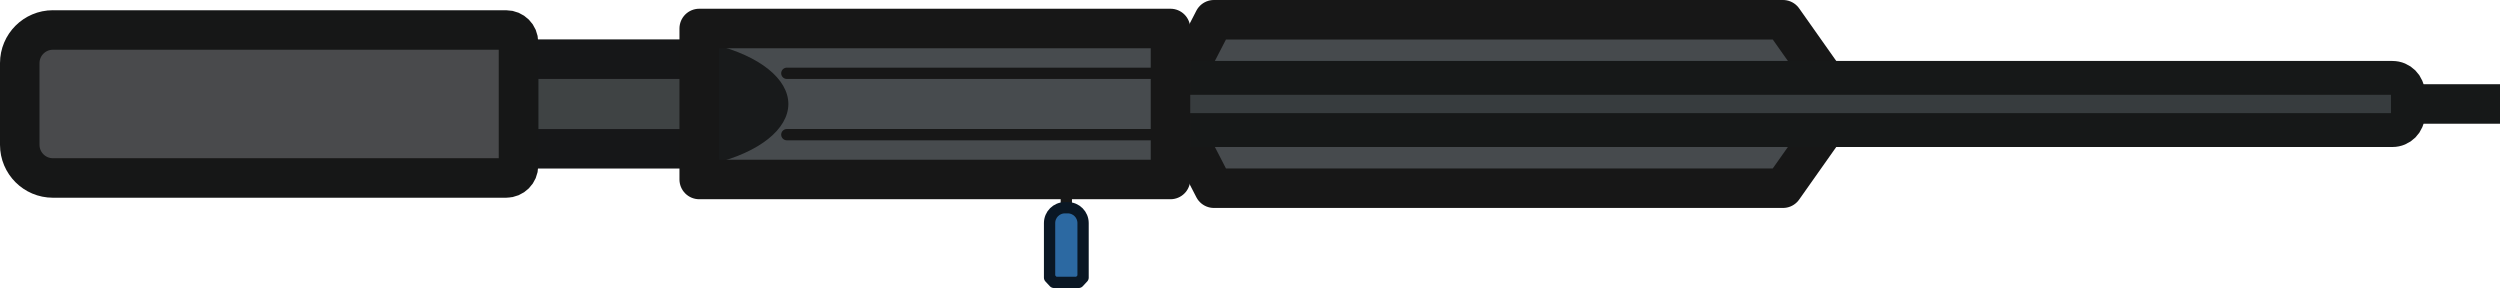
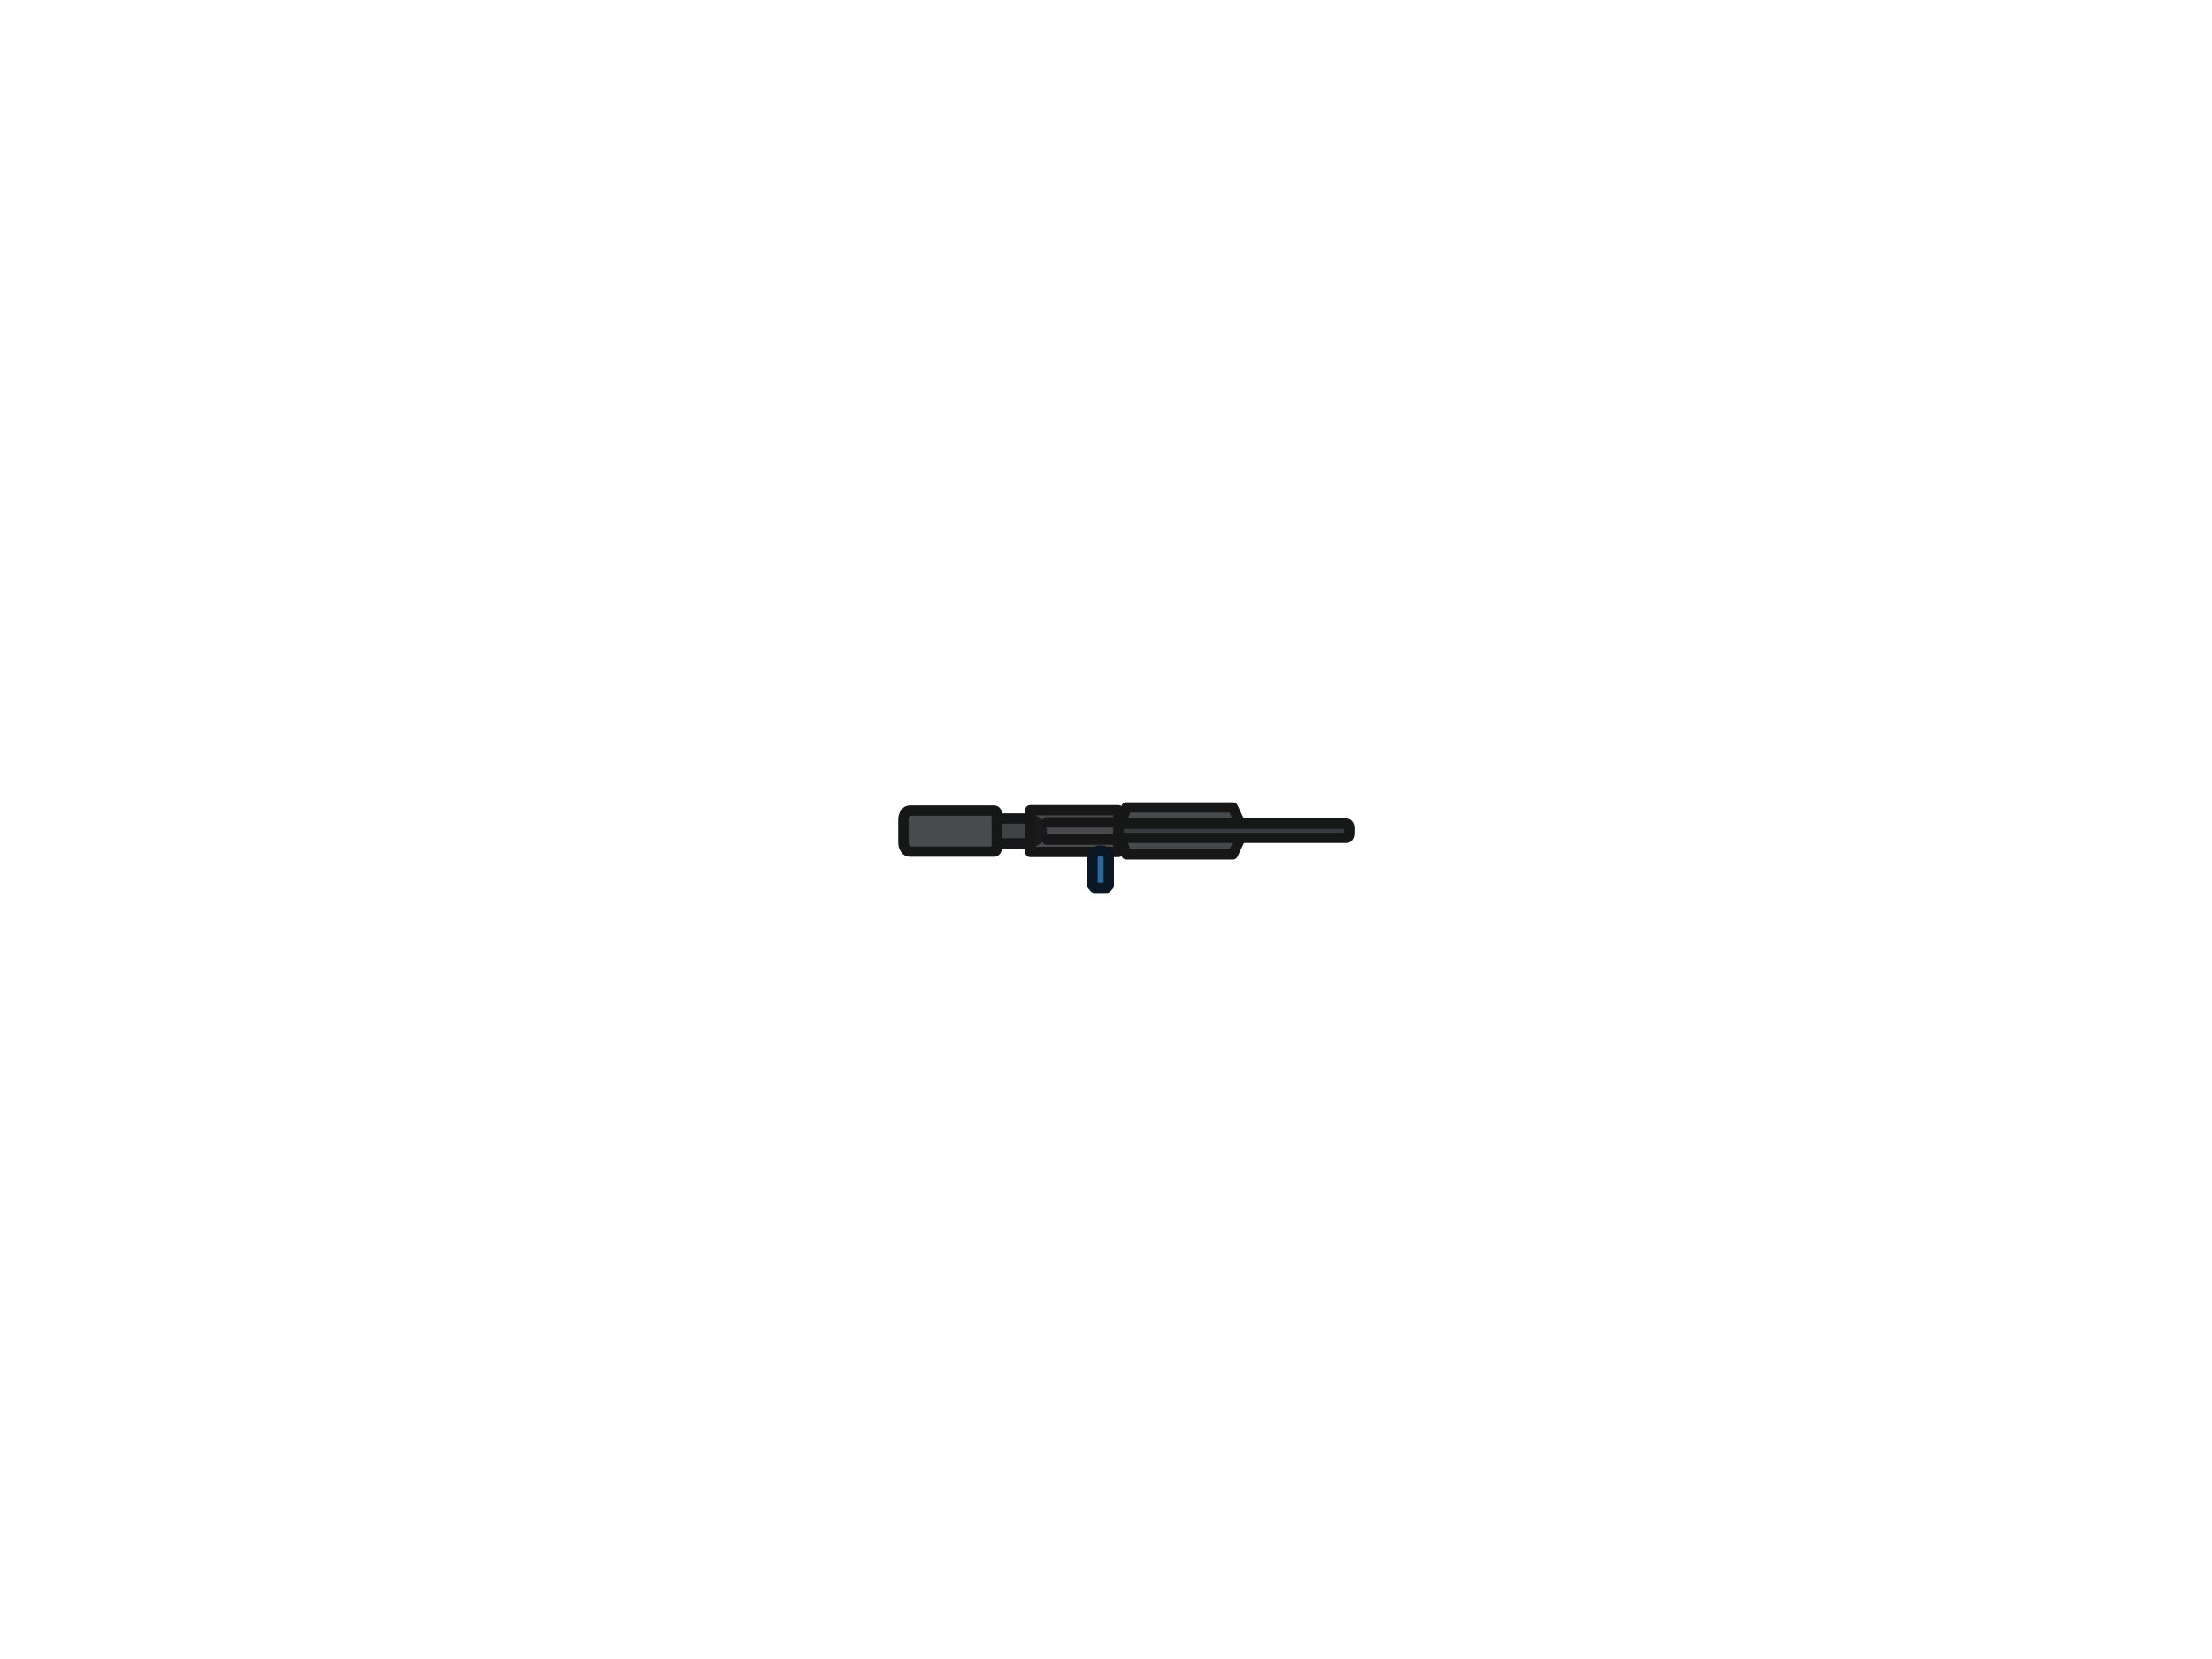
- <svg xmlns="http://www.w3.org/2000/svg" version="1.1" width="221.474" height="25.516" style="clip-rule:evenodd;fill-rule:evenodd;image-rendering:optimizeQuality;shape-rendering:geometricPrecision;text-rendering:geometricPrecision" id="svg50" xml:space="preserve">
-   <defs id="defs54" />
-   <path id="rect2976" style="opacity:1;fill:#3f4344;stroke:#161718;stroke-width:3.5;stroke-linecap:round;stroke-linejoin:round;stroke-opacity:1;paint-order:markers fill stroke" d="m 45.933,5.241 h 16.434 v 7.94 H 45.933 Z" />
-   <path id="rect2059" style="opacity:1;fill:#494a4c;stroke:#161717;stroke-width:3.5;stroke-linecap:round;stroke-linejoin:round;stroke-opacity:1;paint-order:markers fill stroke" d="M 4.687,2.657 H 44.839 a 1.094,1.094 0 0 1 1.094,1.094 v 10.922 a 1.094,1.094 0 0 1 -1.094,1.094 H 4.687 A 2.938,2.938 0 0 1 1.75,12.828 V 5.594 a 2.938,2.938 0 0 1 2.937,-2.938 z" />
-   <path id="path3331" style="opacity:1;fill:#464a4d;fill-opacity:1;stroke:#171717;stroke-width:3.5;stroke-linecap:round;stroke-linejoin:round;stroke-dasharray:none;stroke-opacity:1" d="M 163.22,9.211 157.956,1.75 H 107.54 l -3.848,7.461 3.848,7.461 h 50.415 z" />
-   <path id="rect3617" style="opacity:1;fill:#373c3e;stroke:#161818;stroke-width:3;stroke-linecap:round;stroke-linejoin:round;stroke-opacity:1;paint-order:markers fill stroke" d="m 101.748,6.901 h 110.197 c 0.76,0 1.372,0.612 1.372,1.372 v 1.878 c 0,0.76 -0.612,1.372 -1.372,1.372 H 101.748 c -0.76,0 -1.372,-0.612 -1.372,-1.372 V 8.273 c 0,-0.76 0.612,-1.372 1.372,-1.372 z" />
-   <path id="rect5552" style="opacity:1;fill:#474b4e;stroke-width:3.5;stroke-linecap:round;stroke-linejoin:round;paint-order:markers fill stroke" d="m 61.943,2.524 h 41.75 v 13.375 H 61.943 Z" />
-   <path id="path5412" style="opacity:1;fill:#181a1b;fill-opacity:1;stroke:none;stroke-width:3.5;stroke-linecap:round;stroke-linejoin:round;stroke-dasharray:none;stroke-opacity:1;paint-order:markers fill stroke" d="M 63.277,14.471 A 11.965,5.902 0 0 0 69.841,9.219 11.965,5.902 0 0 0 63.277,3.952 Z" />
-   <g id="g5550" transform="translate(1.380361,26.91193)" style="stroke:#171717;stroke-opacity:1">
-     <path style="fill:none;stroke:#171717;stroke-width:1px;stroke-linecap:round;stroke-linejoin:miter;stroke-opacity:1" d="M 68.324,-14.982 H 102.312" id="path5544" />
-     <path style="fill:none;stroke:#171717;stroke-width:1px;stroke-linecap:round;stroke-linejoin:miter;stroke-opacity:1" d="M 68.324,-20.419 H 102.312" id="path5546" />
+ <svg xmlns="http://www.w3.org/2000/svg" version="1.1" id="Layer_1" x="0px" y="0px" viewBox="0 0 640 480" style="enable-background:new 0 0 640 480;" xml:space="preserve">
+   <style type="text/css">
+ 	
+ 		.st0{fill-rule:evenodd;clip-rule:evenodd;fill:#3F4344;stroke:#161718;stroke-width:3;stroke-linecap:round;stroke-linejoin:round;}
+ 	
+ 		.st1{fill-rule:evenodd;clip-rule:evenodd;fill:#494A4C;stroke:#161717;stroke-width:3;stroke-linecap:round;stroke-linejoin:round;}
+ 	
+ 		.st2{fill-rule:evenodd;clip-rule:evenodd;fill:#464A4D;stroke:#171717;stroke-width:3;stroke-linecap:round;stroke-linejoin:round;}
+ 	
+ 		.st3{fill-rule:evenodd;clip-rule:evenodd;fill:#373C3E;stroke:#161818;stroke-width:3;stroke-linecap:round;stroke-linejoin:round;}
+ 	.st4{fill-rule:evenodd;clip-rule:evenodd;fill:#474B4E;}
+ 	.st5{fill-rule:evenodd;clip-rule:evenodd;fill:#181A1B;}
+ 	.st6{fill:none;stroke:#171717;stroke-width:3;stroke-linecap:round;}
+ 	.st7{fill:none;stroke:#171717;stroke-width:3;stroke-linecap:round;stroke-linejoin:round;}
+ 	.st8{fill-rule:evenodd;clip-rule:evenodd;stroke:#171717;stroke-width:3;}
+ 	
+ 		.st9{fill-rule:evenodd;clip-rule:evenodd;fill:#2C69A2;stroke:#0A1724;stroke-width:3;stroke-linecap:round;stroke-linejoin:round;}
+ </style>
+   <path id="rect2976_00000031168168176124456690000010812615546609271947_" class="st0" d="M288.3,236.8h10v7.2h-10V236.8z" />
+   <path id="rect2059_00000025415426947552229540000001286139571921535379_" class="st1" d="M263.2,234.5h24.5c0.4,0,0.7,0.4,0.7,1l0,0  v9.9c0,0.5-0.3,1-0.7,1h-24.5c-1,0-1.8-1.2-1.8-2.7v0v-6.6C261.4,235.7,262.2,234.5,263.2,234.5z" />
+   <path id="path3331_00000122709561211813364050000006938973559045265855_" class="st2" d="M359.9,240.4l-3.2-6.8h-30.8l-2.3,6.8  l2.3,6.8h30.8L359.9,240.4z" />
+   <path id="rect3617_00000065047330280088832260000015424937373394440093_" class="st3" d="M322.4,238.3h67.2c0.5,0,0.8,0.6,0.8,1.2  v1.7c0,0.7-0.4,1.2-0.8,1.2h-67.2c-0.5,0-0.8-0.6-0.8-1.2v-1.7C321.6,238.9,321.9,238.3,322.4,238.3z" />
+   <path id="rect5552_00000163051842633370078320000012125929873991014537_" class="st4" d="M298.1,234.4h25.5v12.1h-25.5V234.4z" />
+   <path id="path5412_00000131336338134406882280000008540069007159886494_" class="st5" d="M298.9,245.2c2.5-0.9,4-2.8,4-4.8  c0-2-1.5-3.9-4-4.8V245.2z" />
+   <g id="g5550_00000120544404746780743300000002157328202551644554_" transform="translate(1.380361,26.91193)">
+     <path id="path5544_00000076572956611327728500000003790468961464018310_" class="st6" d="M301.5,216h20.7" />
+     <path id="path5546_00000139978524821977173900000008184506605740222645_" class="st6" d="M301.5,211h20.7" />
  </g>
-   <path id="rect3059" style="opacity:1;fill:none;stroke:#171717;stroke-width:3.5;stroke-linecap:round;stroke-linejoin:round;stroke-opacity:1;paint-order:markers fill stroke" d="m 61.943,2.524 h 41.75 v 13.375 H 61.943 Z" />
-   <path style="fill:#000000;fill-opacity:1;stroke:#171717;stroke-width:1px;stroke-linecap:butt;stroke-linejoin:miter;stroke-opacity:1" d="m 94.465,16.625 v 3.105" id="path5875" />
-   <path id="rect5729" style="opacity:1;fill:#2c69a2;fill-opacity:1;stroke:#0a1724;stroke-width:1;stroke-linecap:round;stroke-linejoin:round;stroke-dasharray:none;stroke-opacity:1;paint-order:markers fill stroke" d="m 94.34,18.403 c -0.753,0 -1.359,0.607 -1.359,1.359 v 4.833 0.002 h 0.002 l 0.387,0.418 h 2.188 l 0.389,-0.418 0.002,-0.002 v -4.833 c 0,-0.753 -0.607,-1.359 -1.359,-1.359 z" />
-   <path style="fill:none;stroke:#161818;stroke-width:3.5;stroke-linecap:butt;stroke-linejoin:miter;stroke-dasharray:none;stroke-opacity:1" d="m 213.316,9.211 h 8.158" id="path5937" />
+   <path id="rect3059_00000074427878973125946550000004520443230818632085_" class="st7" d="M298.1,234.4h25.5v12.1h-25.5V234.4z" />
+   <path id="path5875_00000152971952196360057830000002965707105029320876_" class="st8" d="M318,247.2v2.8" />
+   <path id="rect5729_00000147902953948349353920000015860766790944746650_" class="st9" d="M318.2,246.1c-1.2,0-2.1,1-2.1,2.2v7.9v0h0  l0.6,0.7h3.5l0.6-0.7l0,0v-7.9c0-1.2-1-2.2-2.1-2.2H318.2z" />
</svg>
